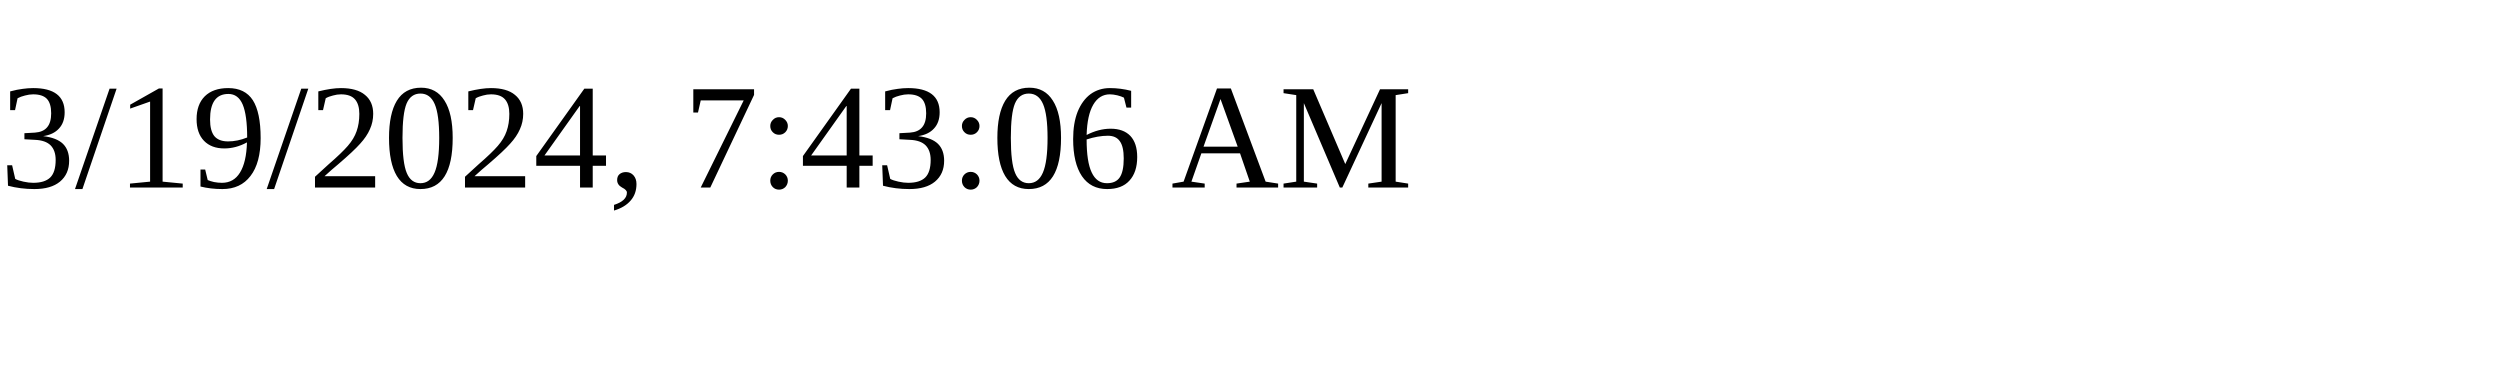
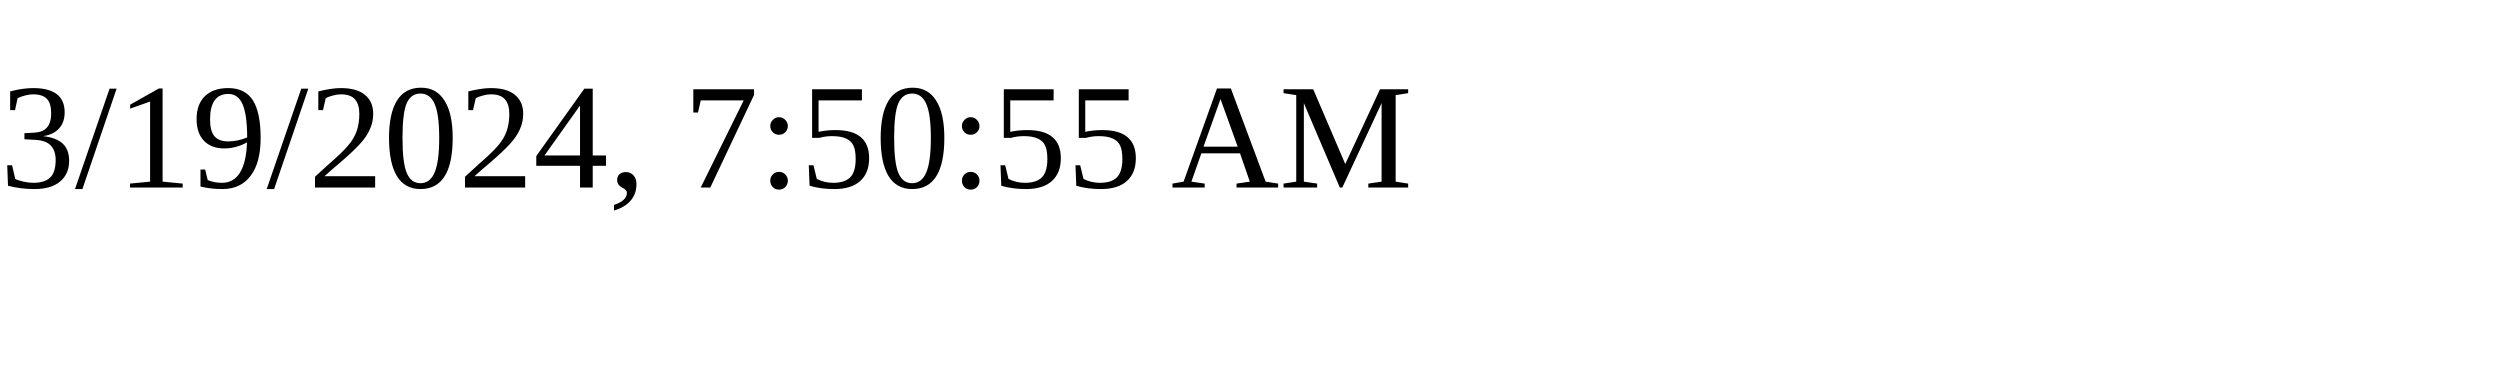
<svg xmlns="http://www.w3.org/2000/svg" height="30" width="200">
-   <text x="0" y="15">3/19/2024, 7:43:06 AM</text>
+   <text x="0" y="15">3/19/2024, 7:50:55 AM</text>
</svg>
